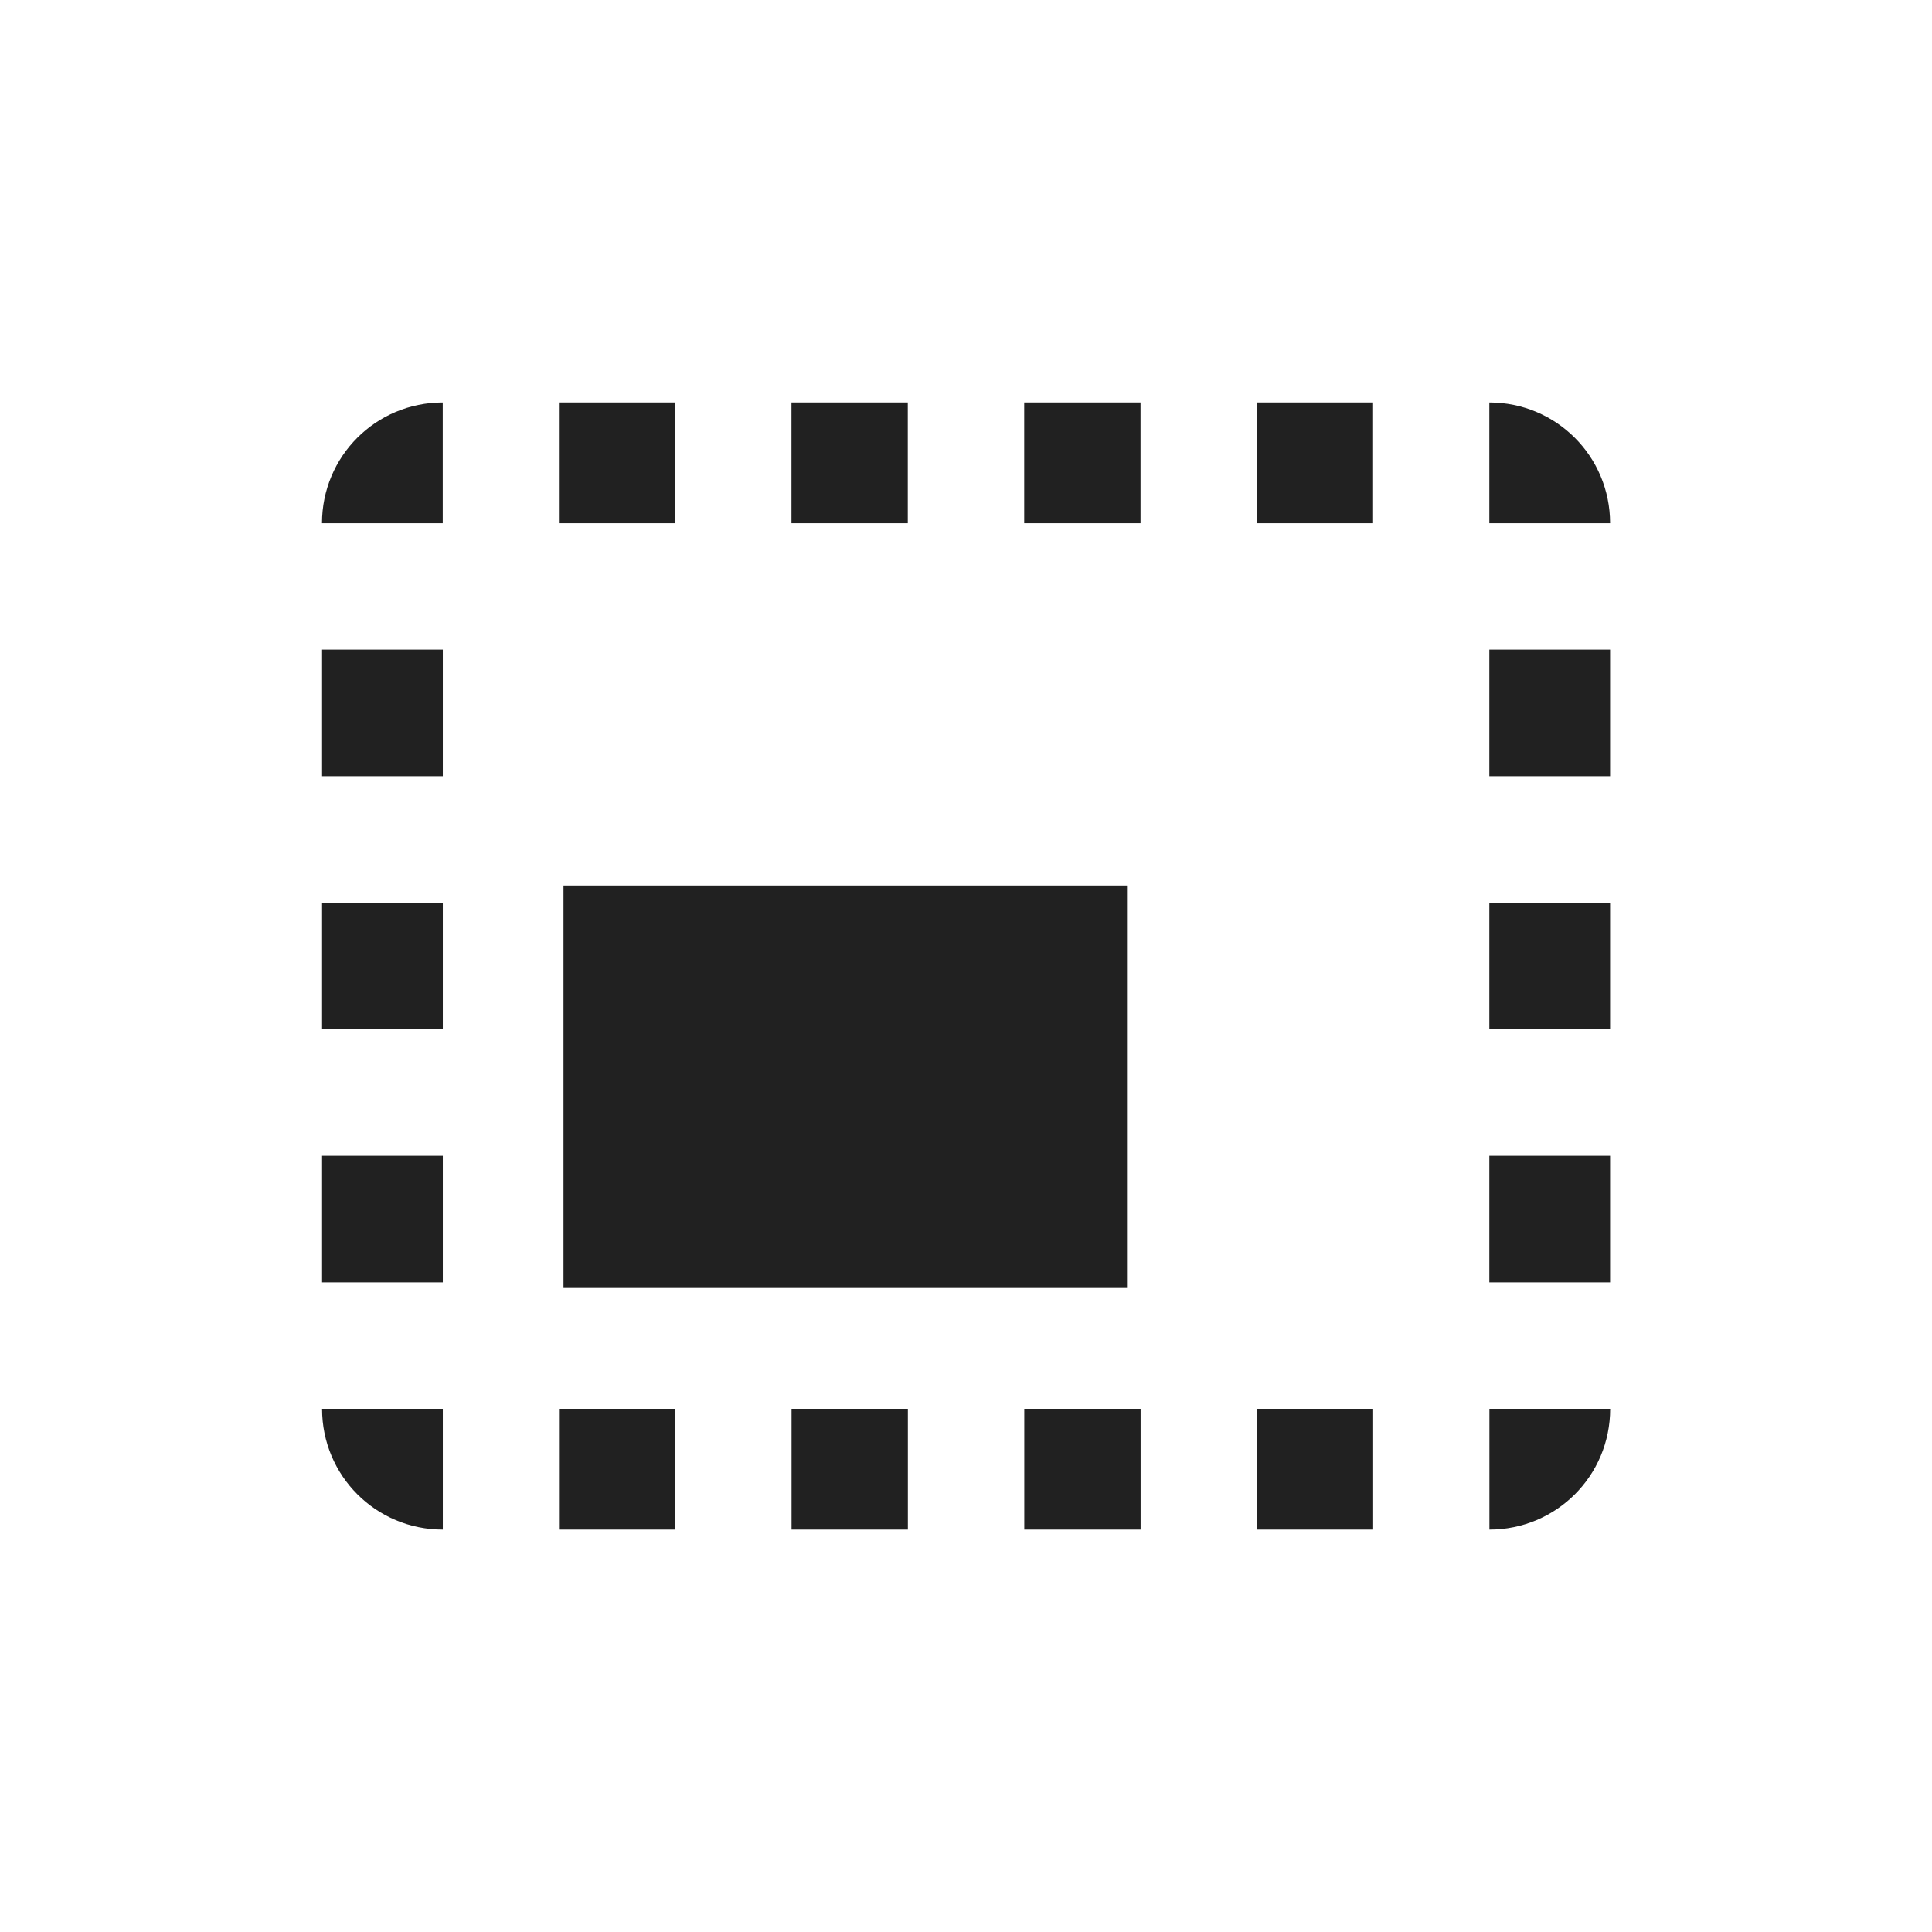
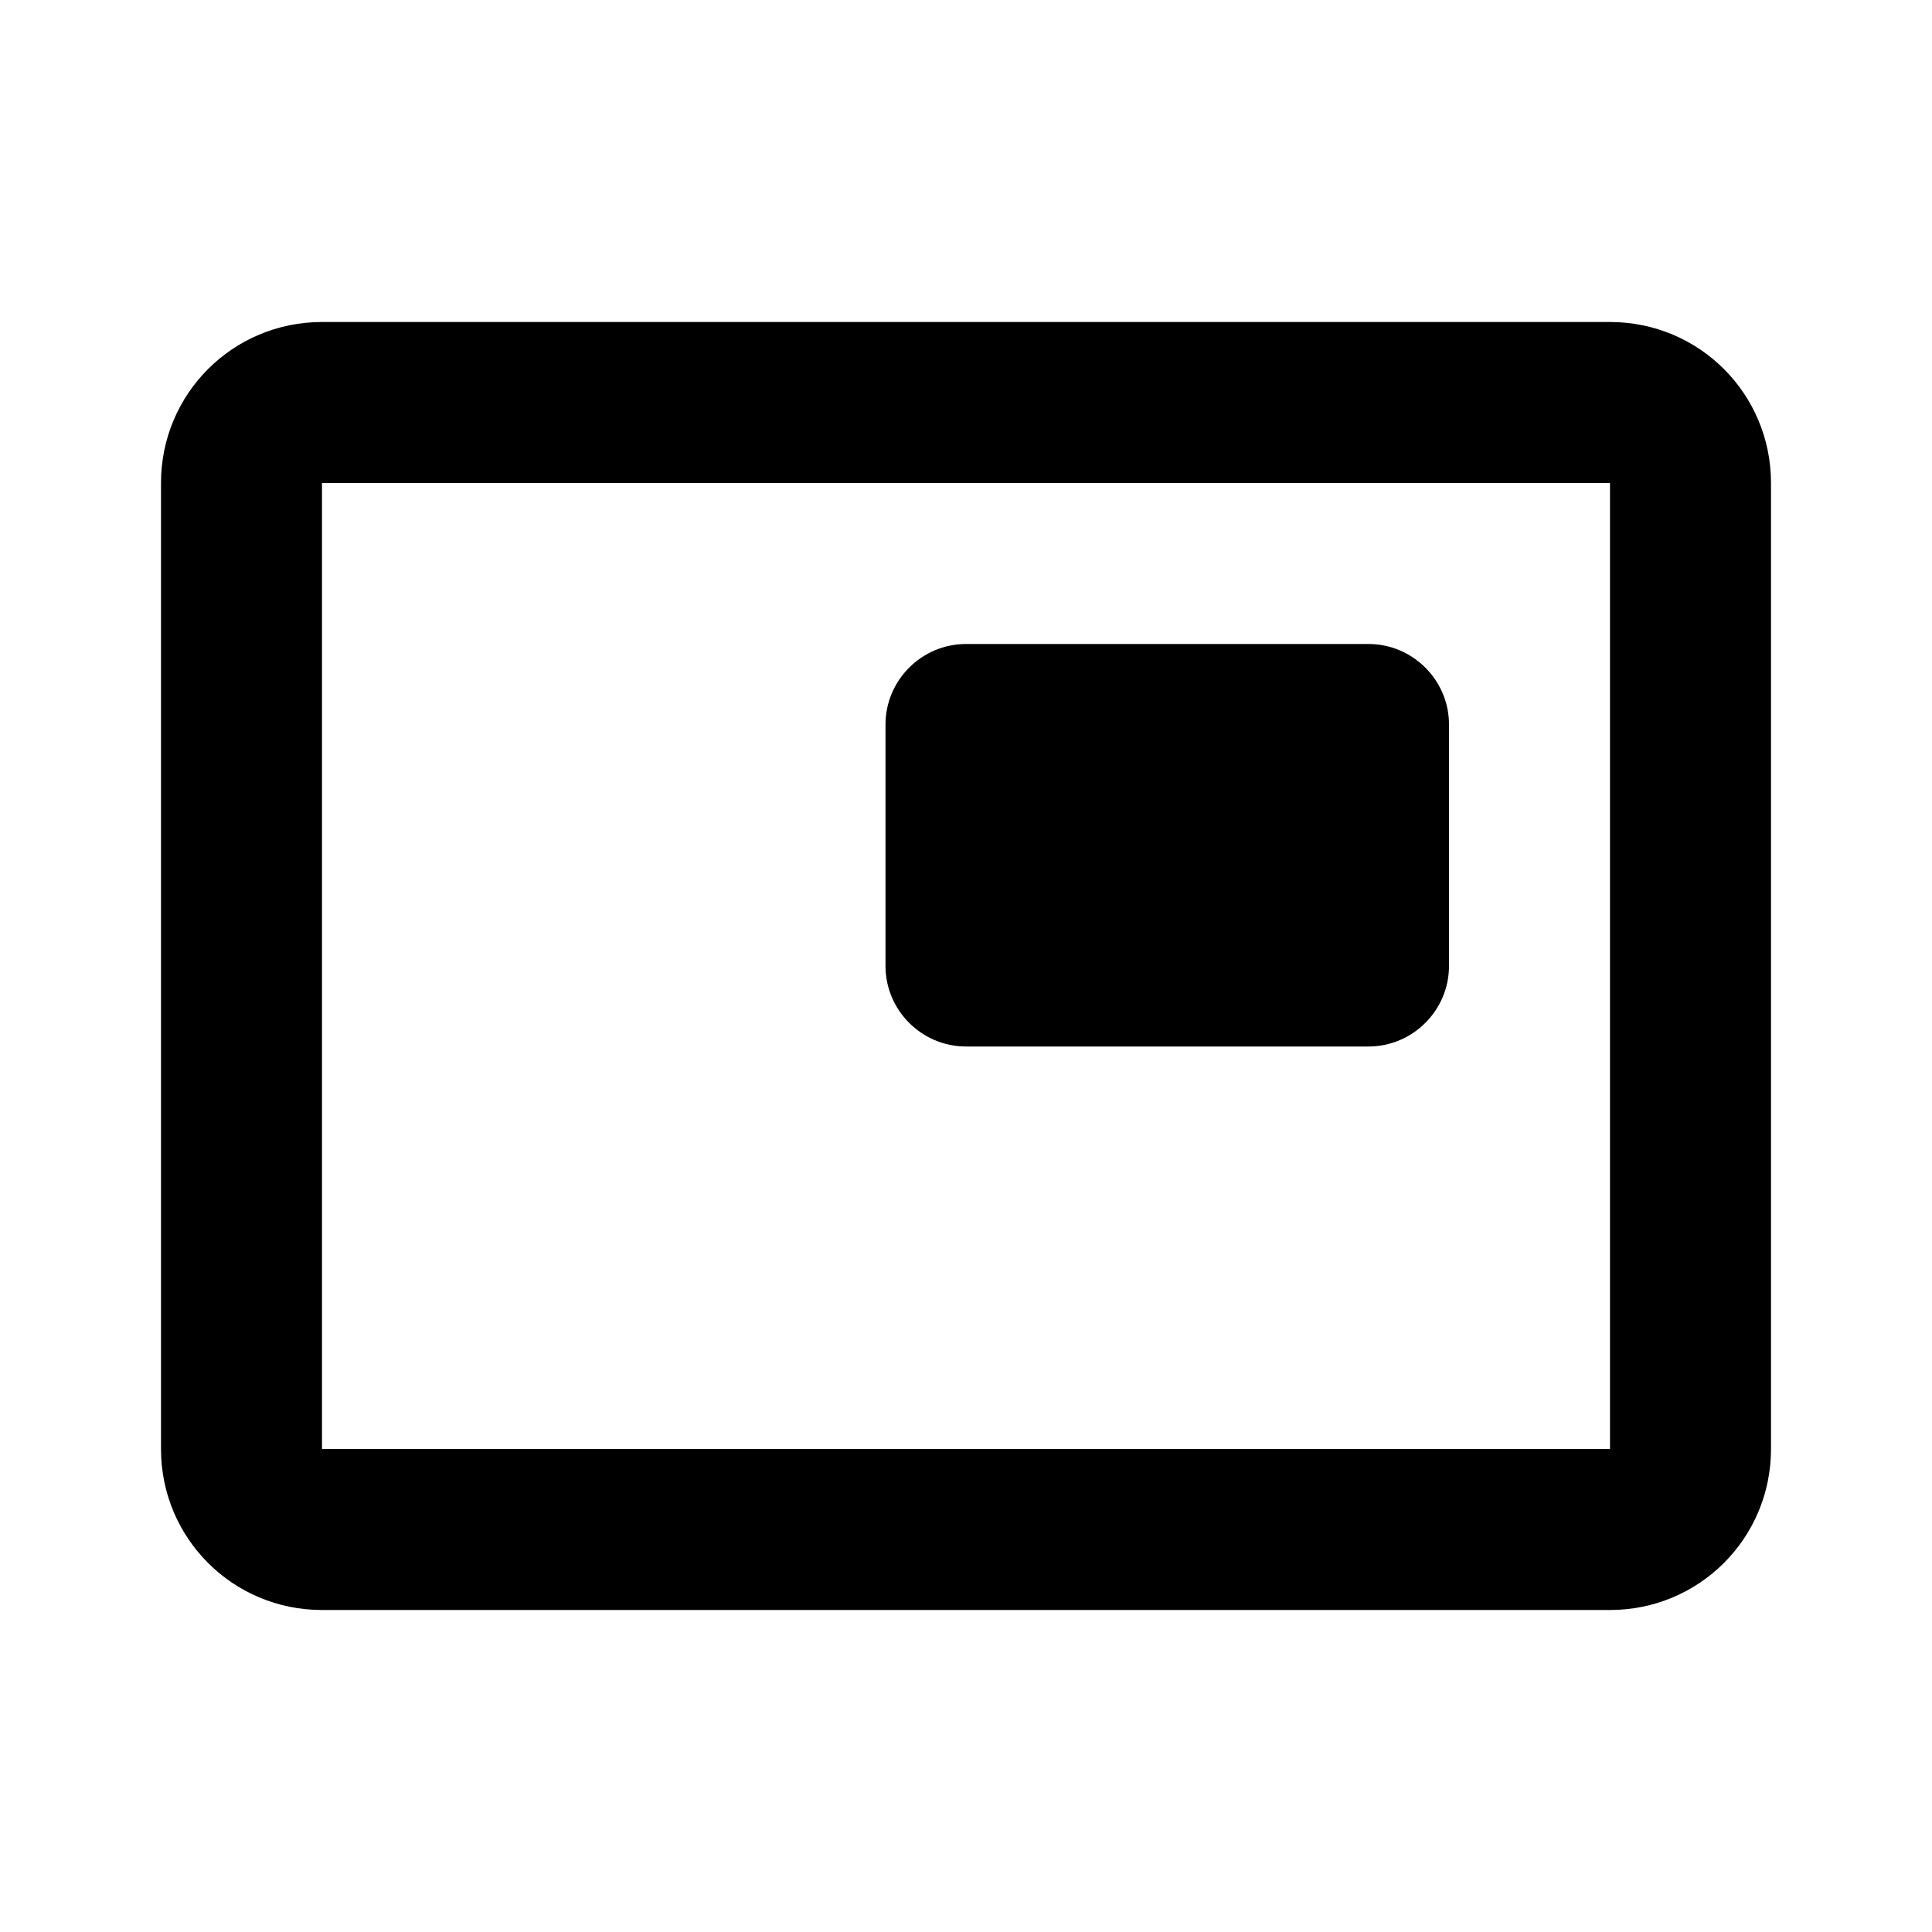
- <svg xmlns="http://www.w3.org/2000/svg" width="24" height="24" id="svg4682" version="1.1">
-   <defs id="defs4684" />
-   <g id="layer1" transform="translate(0,-1028.362)">
-     <g id="g5269" style="font-size:16px;font-style:normal;font-variant:normal;font-weight:normal;font-stretch:normal;line-height:125%;letter-spacing:0px;word-spacing:0px;fill:#000000;fill-opacity:1;stroke:none;font-family:Roboto;-inkscape-font-specification:Roboto" transform="translate(-64,740)" />
-     <g id="g8420" transform="translate(-540,553)" style="fill:#212121;fill-opacity:1">
-       <rect y="486.362" x="547" height="5" width="7" id="rect8370" style="color:#000000;display:inline;overflow:visible;visibility:visible;opacity:1;fill:#212121;fill-opacity:1;fill-rule:nonzero;stroke:none;stroke-width:0;stroke-linecap:round;stroke-linejoin:round;stroke-miterlimit:4;stroke-dasharray:none;stroke-dashoffset:0;stroke-opacity:1;marker:none;enable-background:accumulate" />
-       <path id="path7904-2" d="m 545.5,480.362 c -0.831,0 -1.5,0.669 -1.5,1.5 l 1.5,0 0,-1.5 z m 1.443,0 0,1.5 1.445,0 0,-1.5 -1.445,0 z m 2.889,0 0,1.5 1.445,0 0,-1.5 -1.445,0 z m 2.891,0 0,1.5 1.445,0 0,-1.5 -1.445,0 z m 2.889,0 0,1.5 1.445,0 0,-1.5 -1.445,0 z m 2.889,0 0,1.5 1.5,0 c 0,-0.831 -0.669,-1.5 -1.5,-1.5 z m -14.5,3.07 0,1.572 1.5,0 0,-1.572 -1.5,0 z m 14.5,0 0,1.572 1.5,0 0,-1.572 -1.5,0 z m -14.5,3.143 0,1.574 1.5,0 0,-1.574 -1.5,0 z m 14.5,0 0,1.574 1.5,0 0,-1.574 -1.5,0 z m -14.5,3.145 0,1.572 1.5,0 0,-1.572 -1.5,0 z m 14.5,0 0,1.572 1.5,0 0,-1.572 -1.5,0 z m -14.5,3.143 c 0,0.831 0.669,1.5 1.5,1.5 l 0,-1.5 -1.5,0 z m 2.943,0 0,1.5 1.445,0 0,-1.5 -1.445,0 z m 2.889,0 0,1.5 1.445,0 0,-1.5 -1.445,0 z m 2.891,0 0,1.5 1.445,0 0,-1.5 -1.445,0 z m 2.889,0 0,1.5 1.445,0 0,-1.5 -1.445,0 z m 2.889,0 0,1.5 c 0.831,0 1.5,-0.669 1.5,-1.5 l -1.5,0 z" style="color:#000000;display:inline;overflow:visible;visibility:visible;opacity:1;fill:#212121;fill-opacity:1;fill-rule:nonzero;stroke:none;stroke-width:0;stroke-linecap:round;stroke-linejoin:round;stroke-miterlimit:4;stroke-dasharray:none;stroke-dashoffset:0;stroke-opacity:1;marker:none;enable-background:accumulate" />
-     </g>
+ <svg xmlns="http://www.w3.org/2000/svg" width="48.0px" height="48.0px" viewBox="0 0 48.0 48.0" version="1.1" id="SVGRoot">
+   <defs id="defs3529" />
+   <g id="layer1">
+     <path id="path3249" style="fill:#000000;stroke-width:2" d="M 8 8 C 5.784 8 4 9.784 4 12 L 4 36 C 4 38.216 5.784 40 8 40 L 40 40 C 42.216 40 44 38.216 44 36 L 44 12 C 44 9.784 42.216 8 40 8 L 8 8 z M 8 12 L 40 12 L 40 36 L 8 36 L 8 12 z M 24 16 C 22.9 16 22 16.9 22 18 L 22 24 C 22 25.1 22.9 26 24 26 L 34 26 C 35.1 26 36 25.1 36 24 L 36 18 C 36 16.9 35.1 16 34 16 L 24 16 z " />
  </g>
</svg>
